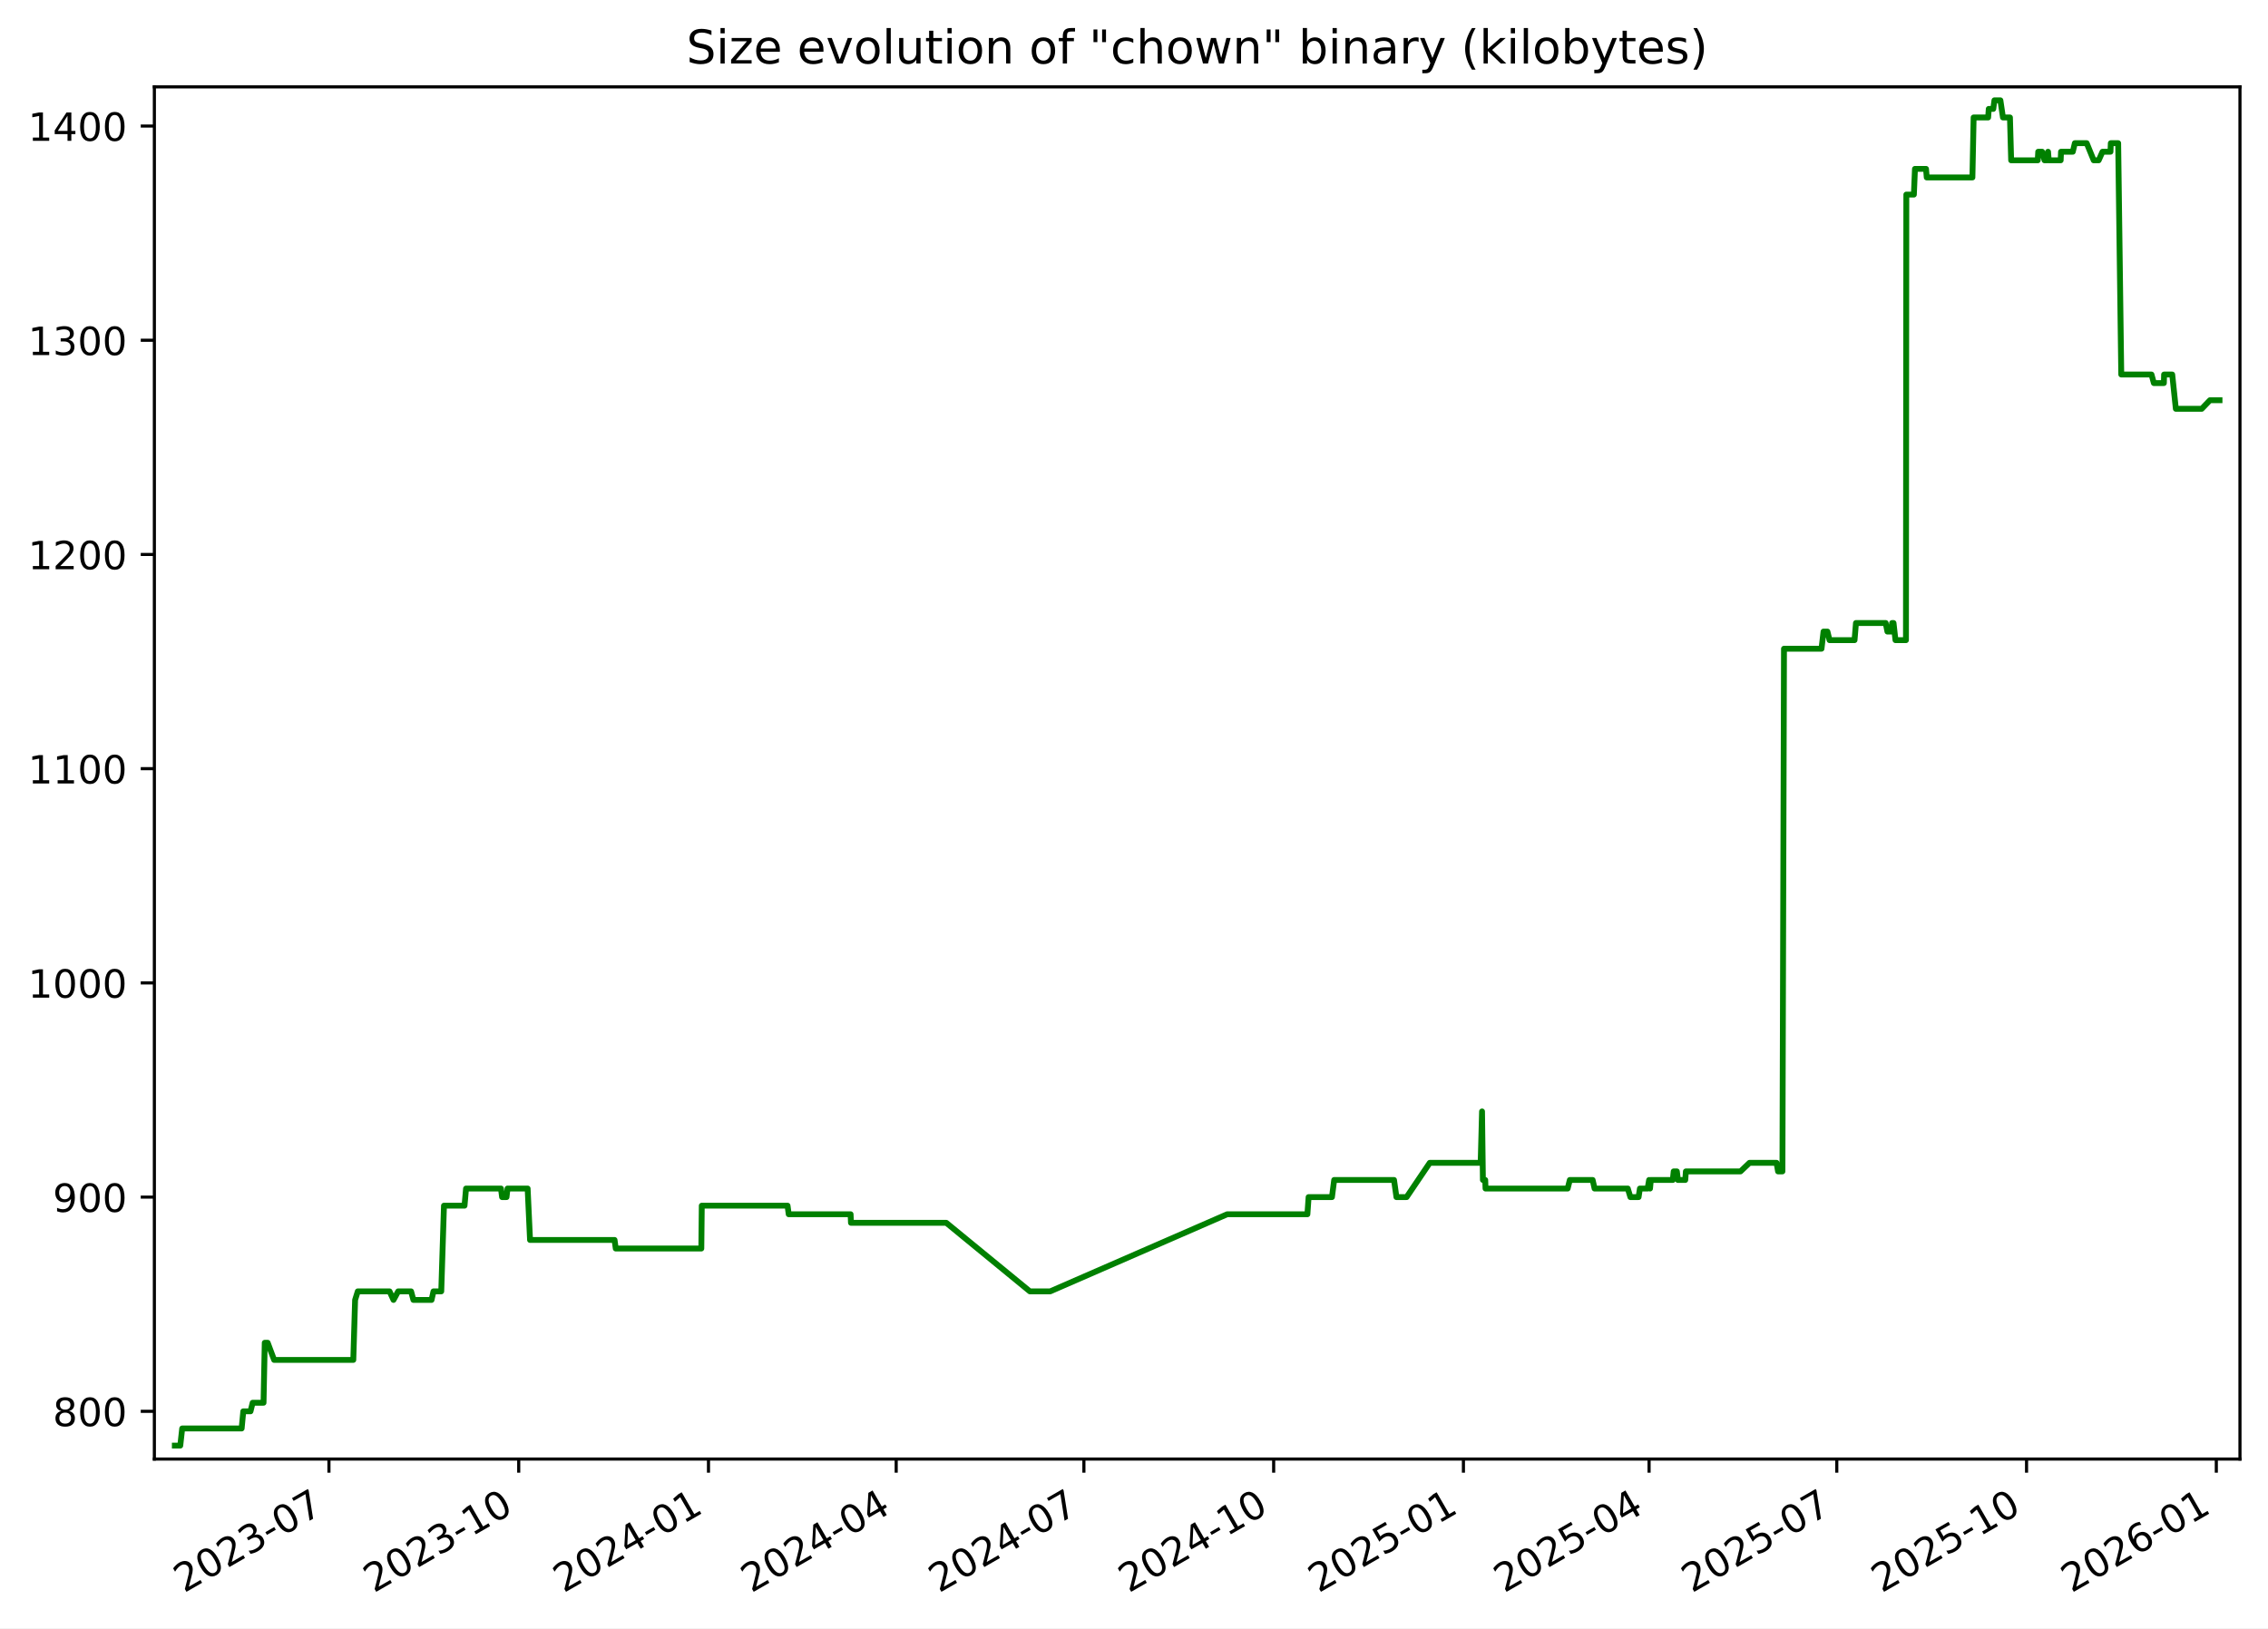
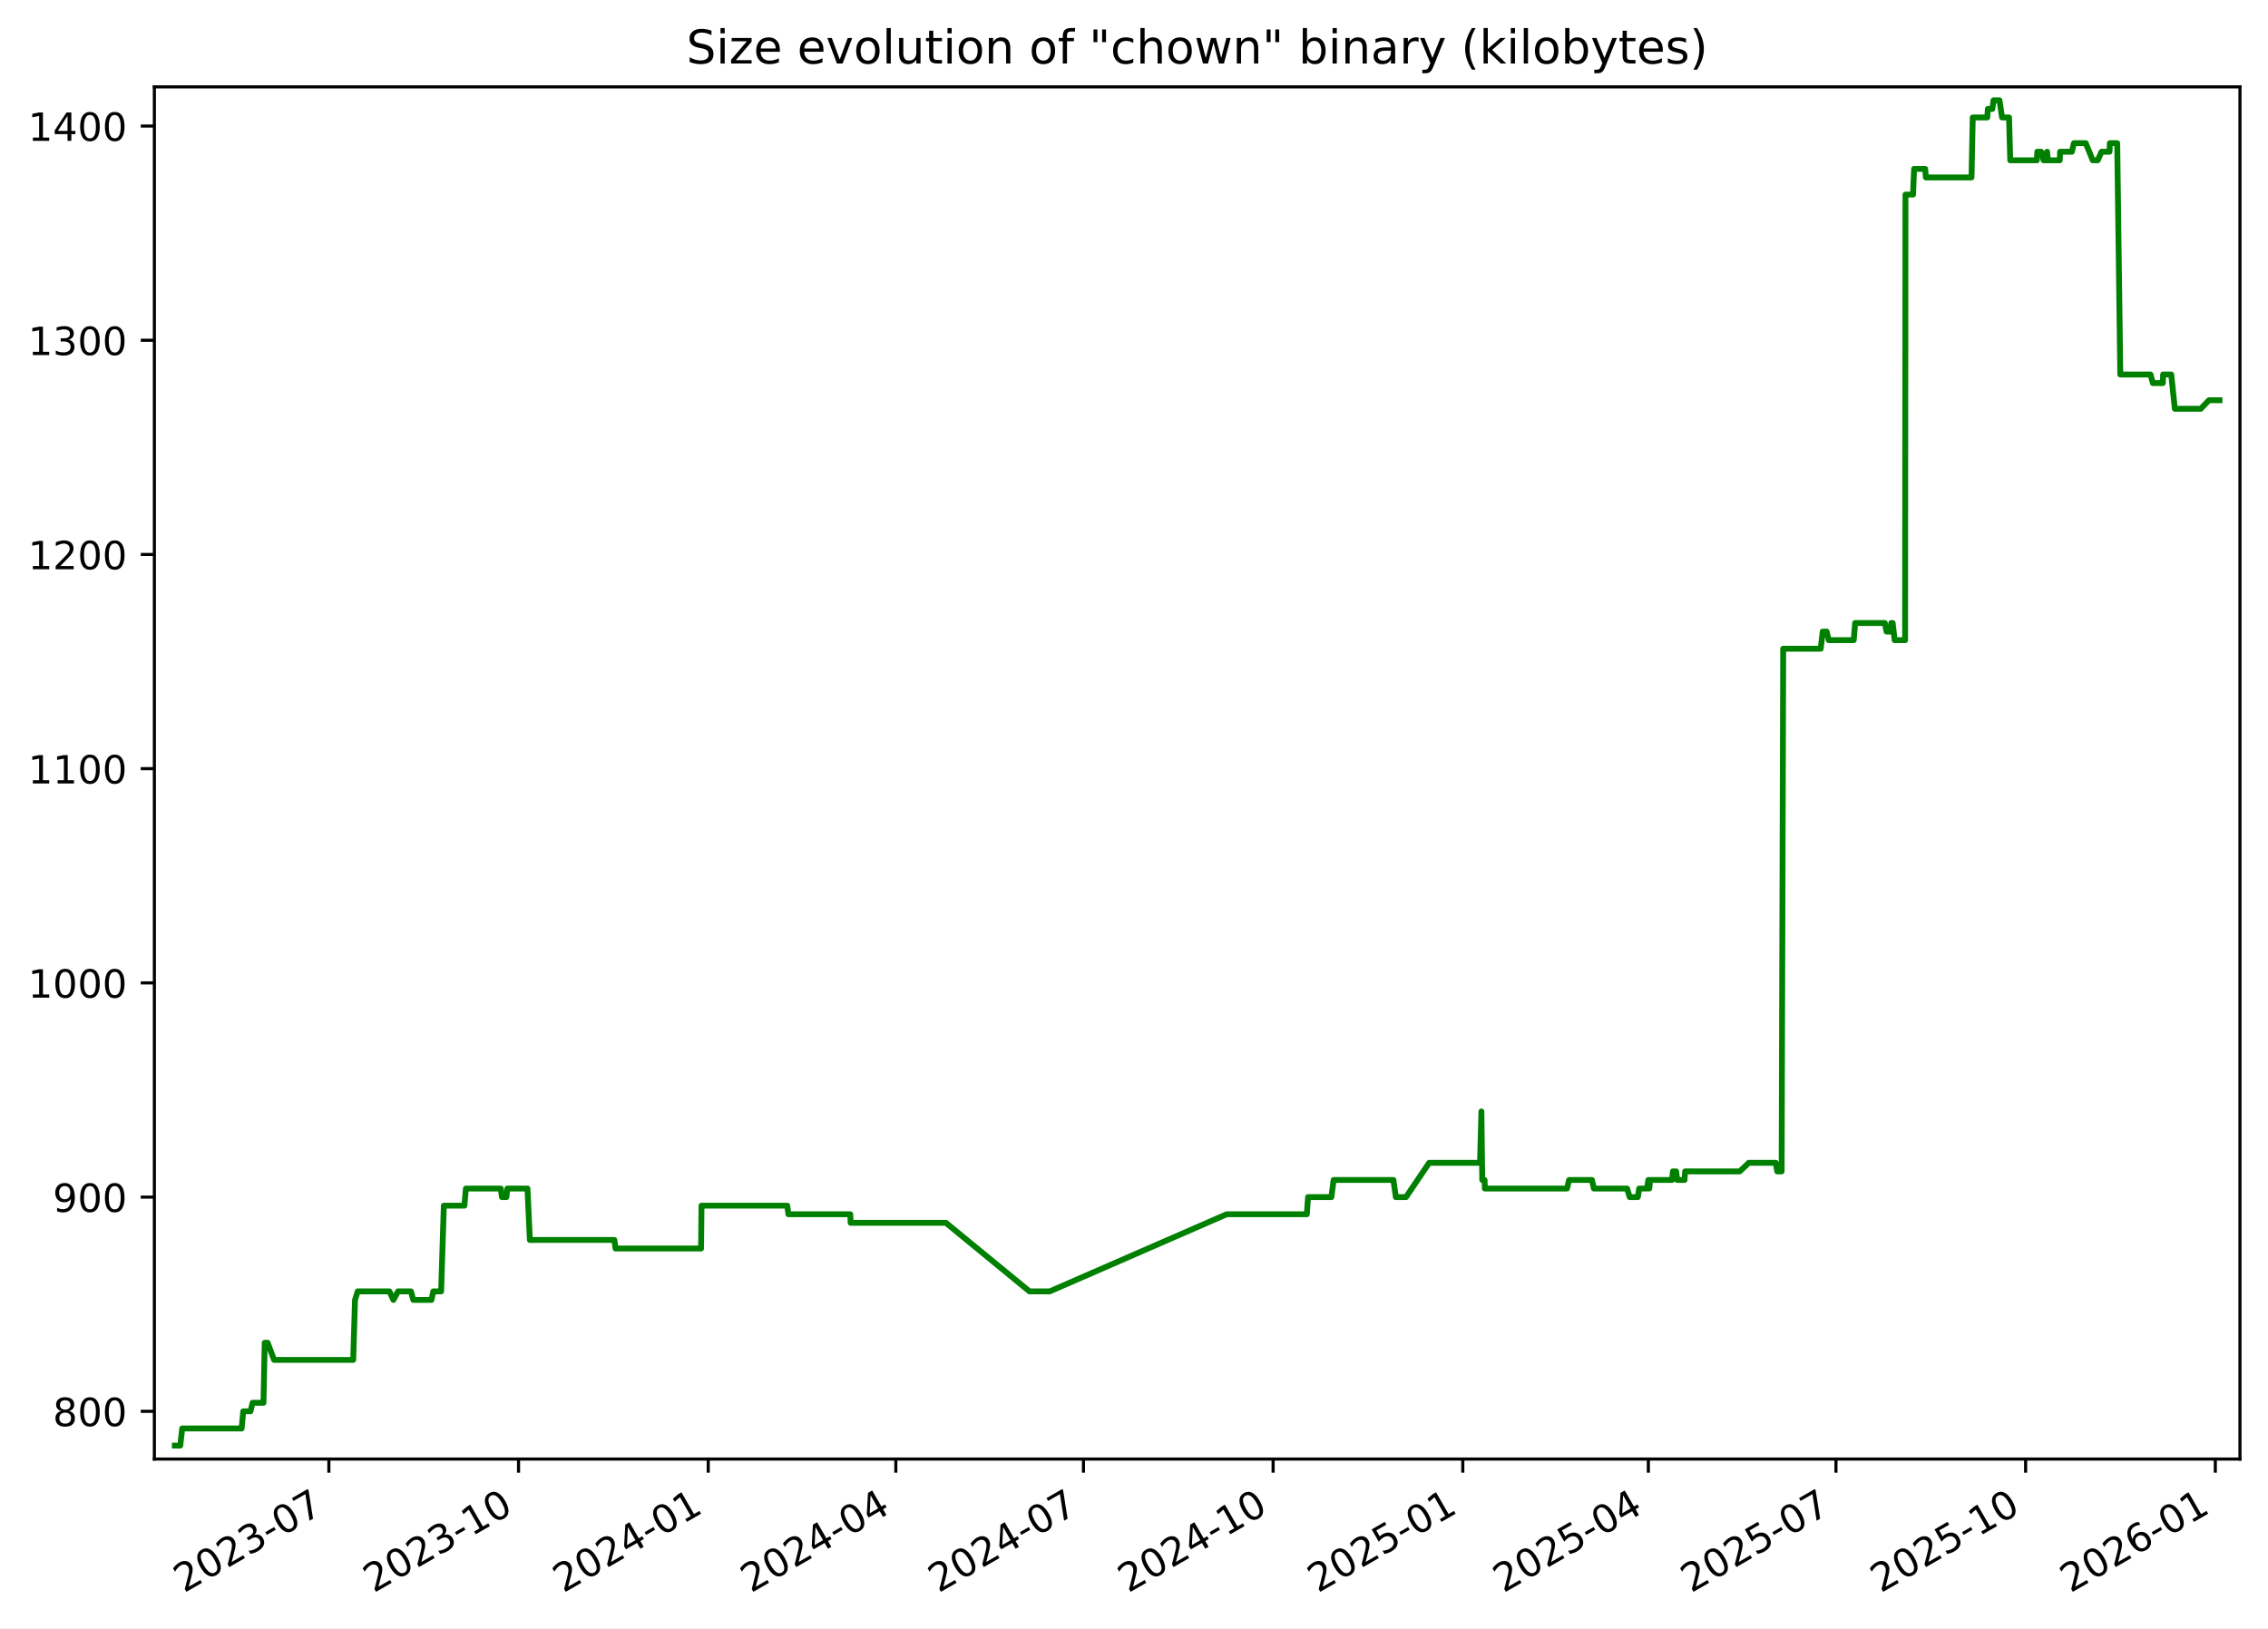
<svg xmlns="http://www.w3.org/2000/svg" xmlns:xlink="http://www.w3.org/1999/xlink" width="582.53pt" height="418.303pt" viewBox="0 0 582.53 418.303" version="1.1">
  <defs>
    <style type="text/css">*{stroke-linejoin: round; stroke-linecap: butt}</style>
  </defs>
  <g id="figure_1">
    <g id="patch_1">
      <path d="M -0 418.303  L 582.53 418.303  L 582.53 0  L -0 0  z " style="fill: #ffffff" />
    </g>
    <g id="axes_1">
      <g id="patch_2">
        <path d="M 39.65 374.83  L 575.33 374.83  L 575.33 22.318  L 39.65 22.318  z " style="fill: #ffffff" />
      </g>
      <g id="matplotlib.axis_1">
        <g id="xtick_1">
          <g id="line2d_1">
            <defs>
-               <path id="mac61c0d5a0" d="M 0 0  L 0 3.5  " style="stroke: #000000; stroke-width: 0.8" />
+               <path id="m835def8579" d="M 0 0  L 0 3.5  " style="stroke: #000000; stroke-width: 0.8" />
            </defs>
            <g>
-               <use xlink:href="#mac61c0d5a0" x="84.489" y="374.83" style="stroke: #000000; stroke-width: 0.8" />
+               <use xlink:href="#m835def8579" x="84.469" y="374.83" style="stroke: #000000; stroke-width: 0.8" />
            </g>
          </g>
          <g id="text_1">
-             <g transform="translate(47.26387 409.302) rotate(-30) scale(0.1 -0.1)">
+             <g transform="translate(47.24427 409.302) rotate(-30) scale(0.1 -0.1)">
              <defs>
                <path id="DejaVuSans-32" d="M 1228 531  L 3431 531  L 3431 0  L 469 0  L 469 531  Q 828 903 1448 1529  Q 2069 2156 2228 2338  Q 2531 2678 2651 2914  Q 2772 3150 2772 3378  Q 2772 3750 2511 3984  Q 2250 4219 1831 4219  Q 1534 4219 1204 4116  Q 875 4013 500 3803  L 500 4441  Q 881 4594 1212 4672  Q 1544 4750 1819 4750  Q 2544 4750 2975 4387  Q 3406 4025 3406 3419  Q 3406 3131 3298 2873  Q 3191 2616 2906 2266  Q 2828 2175 2409 1742  Q 1991 1309 1228 531  z " transform="scale(0.015625)" />
                <path id="DejaVuSans-30" d="M 2034 4250  Q 1547 4250 1301 3770  Q 1056 3291 1056 2328  Q 1056 1369 1301 889  Q 1547 409 2034 409  Q 2525 409 2770 889  Q 3016 1369 3016 2328  Q 3016 3291 2770 3770  Q 2525 4250 2034 4250  z M 2034 4750  Q 2819 4750 3233 4129  Q 3647 3509 3647 2328  Q 3647 1150 3233 529  Q 2819 -91 2034 -91  Q 1250 -91 836 529  Q 422 1150 422 2328  Q 422 3509 836 4129  Q 1250 4750 2034 4750  z " transform="scale(0.015625)" />
                <path id="DejaVuSans-33" d="M 2597 2516  Q 3050 2419 3304 2112  Q 3559 1806 3559 1356  Q 3559 666 3084 287  Q 2609 -91 1734 -91  Q 1441 -91 1130 -33  Q 819 25 488 141  L 488 750  Q 750 597 1062 519  Q 1375 441 1716 441  Q 2309 441 2620 675  Q 2931 909 2931 1356  Q 2931 1769 2642 2001  Q 2353 2234 1838 2234  L 1294 2234  L 1294 2753  L 1863 2753  Q 2328 2753 2575 2939  Q 2822 3125 2822 3475  Q 2822 3834 2567 4026  Q 2313 4219 1838 4219  Q 1578 4219 1281 4162  Q 984 4106 628 3988  L 628 4550  Q 988 4650 1302 4700  Q 1616 4750 1894 4750  Q 2613 4750 3031 4423  Q 3450 4097 3450 3541  Q 3450 3153 3228 2886  Q 3006 2619 2597 2516  z " transform="scale(0.015625)" />
                <path id="DejaVuSans-2d" d="M 313 2009  L 1997 2009  L 1997 1497  L 313 1497  L 313 2009  z " transform="scale(0.015625)" />
                <path id="DejaVuSans-37" d="M 525 4666  L 3525 4666  L 3525 4397  L 1831 0  L 1172 0  L 2766 4134  L 525 4134  L 525 4666  z " transform="scale(0.015625)" />
              </defs>
              <use xlink:href="#DejaVuSans-32" />
              <use xlink:href="#DejaVuSans-30" x="63.623" />
              <use xlink:href="#DejaVuSans-32" x="127.246" />
              <use xlink:href="#DejaVuSans-33" x="190.869" />
              <use xlink:href="#DejaVuSans-2d" x="254.492" />
              <use xlink:href="#DejaVuSans-30" x="290.576" />
              <use xlink:href="#DejaVuSans-37" x="354.199" />
            </g>
          </g>
        </g>
        <g id="xtick_2">
          <g id="line2d_2">
            <g>
-               <use xlink:href="#mac61c0d5a0" x="133.23" y="374.83" style="stroke: #000000; stroke-width: 0.8" />
+               <use xlink:href="#m835def8579" x="133.187" y="374.83" style="stroke: #000000; stroke-width: 0.8" />
            </g>
          </g>
          <g id="text_2">
-             <g transform="translate(96.00542 409.302) rotate(-30) scale(0.1 -0.1)">
+             <g transform="translate(95.96168 409.302) rotate(-30) scale(0.1 -0.1)">
              <defs>
                <path id="DejaVuSans-31" d="M 794 531  L 1825 531  L 1825 4091  L 703 3866  L 703 4441  L 1819 4666  L 2450 4666  L 2450 531  L 3481 531  L 3481 0  L 794 0  L 794 531  z " transform="scale(0.015625)" />
              </defs>
              <use xlink:href="#DejaVuSans-32" />
              <use xlink:href="#DejaVuSans-30" x="63.623" />
              <use xlink:href="#DejaVuSans-32" x="127.246" />
              <use xlink:href="#DejaVuSans-33" x="190.869" />
              <use xlink:href="#DejaVuSans-2d" x="254.492" />
              <use xlink:href="#DejaVuSans-31" x="290.576" />
              <use xlink:href="#DejaVuSans-30" x="354.199" />
            </g>
          </g>
        </g>
        <g id="xtick_3">
          <g id="line2d_3">
            <g>
-               <use xlink:href="#mac61c0d5a0" x="181.972" y="374.83" style="stroke: #000000; stroke-width: 0.8" />
+               <use xlink:href="#m835def8579" x="181.904" y="374.83" style="stroke: #000000; stroke-width: 0.8" />
            </g>
          </g>
          <g id="text_3">
-             <g transform="translate(144.747 409.302) rotate(-30) scale(0.1 -0.1)">
+             <g transform="translate(144.6791 409.302) rotate(-30) scale(0.1 -0.1)">
              <defs>
                <path id="DejaVuSans-34" d="M 2419 4116  L 825 1625  L 2419 1625  L 2419 4116  z M 2253 4666  L 3047 4666  L 3047 1625  L 3713 1625  L 3713 1100  L 3047 1100  L 3047 0  L 2419 0  L 2419 1100  L 313 1100  L 313 1709  L 2253 4666  z " transform="scale(0.015625)" />
              </defs>
              <use xlink:href="#DejaVuSans-32" />
              <use xlink:href="#DejaVuSans-30" x="63.623" />
              <use xlink:href="#DejaVuSans-32" x="127.246" />
              <use xlink:href="#DejaVuSans-34" x="190.869" />
              <use xlink:href="#DejaVuSans-2d" x="254.492" />
              <use xlink:href="#DejaVuSans-30" x="290.576" />
              <use xlink:href="#DejaVuSans-31" x="354.199" />
            </g>
          </g>
        </g>
        <g id="xtick_4">
          <g id="line2d_4">
            <g>
-               <use xlink:href="#mac61c0d5a0" x="230.184" y="374.83" style="stroke: #000000; stroke-width: 0.8" />
+               <use xlink:href="#m835def8579" x="230.092" y="374.83" style="stroke: #000000; stroke-width: 0.8" />
            </g>
          </g>
          <g id="text_4">
-             <g transform="translate(192.9587 409.302) rotate(-30) scale(0.1 -0.1)">
+             <g transform="translate(192.867 409.302) rotate(-30) scale(0.1 -0.1)">
              <use xlink:href="#DejaVuSans-32" />
              <use xlink:href="#DejaVuSans-30" x="63.623" />
              <use xlink:href="#DejaVuSans-32" x="127.246" />
              <use xlink:href="#DejaVuSans-34" x="190.869" />
              <use xlink:href="#DejaVuSans-2d" x="254.492" />
              <use xlink:href="#DejaVuSans-30" x="290.576" />
              <use xlink:href="#DejaVuSans-34" x="354.199" />
            </g>
          </g>
        </g>
        <g id="xtick_5">
          <g id="line2d_5">
            <g>
-               <use xlink:href="#mac61c0d5a0" x="278.395" y="374.83" style="stroke: #000000; stroke-width: 0.8" />
+               <use xlink:href="#m835def8579" x="278.28" y="374.83" style="stroke: #000000; stroke-width: 0.8" />
            </g>
          </g>
          <g id="text_5">
-             <g transform="translate(241.1705 409.302) rotate(-30) scale(0.1 -0.1)">
+             <g transform="translate(241.0549 409.302) rotate(-30) scale(0.1 -0.1)">
              <use xlink:href="#DejaVuSans-32" />
              <use xlink:href="#DejaVuSans-30" x="63.623" />
              <use xlink:href="#DejaVuSans-32" x="127.246" />
              <use xlink:href="#DejaVuSans-34" x="190.869" />
              <use xlink:href="#DejaVuSans-2d" x="254.492" />
              <use xlink:href="#DejaVuSans-30" x="290.576" />
              <use xlink:href="#DejaVuSans-37" x="354.199" />
            </g>
          </g>
        </g>
        <g id="xtick_6">
          <g id="line2d_6">
            <g>
-               <use xlink:href="#mac61c0d5a0" x="327.137" y="374.83" style="stroke: #000000; stroke-width: 0.8" />
+               <use xlink:href="#m835def8579" x="326.997" y="374.83" style="stroke: #000000; stroke-width: 0.8" />
            </g>
          </g>
          <g id="text_6">
-             <g transform="translate(289.912 409.302) rotate(-30) scale(0.1 -0.1)">
+             <g transform="translate(289.7723 409.302) rotate(-30) scale(0.1 -0.1)">
              <use xlink:href="#DejaVuSans-32" />
              <use xlink:href="#DejaVuSans-30" x="63.623" />
              <use xlink:href="#DejaVuSans-32" x="127.246" />
              <use xlink:href="#DejaVuSans-34" x="190.869" />
              <use xlink:href="#DejaVuSans-2d" x="254.492" />
              <use xlink:href="#DejaVuSans-31" x="290.576" />
              <use xlink:href="#DejaVuSans-30" x="354.199" />
            </g>
          </g>
        </g>
        <g id="xtick_7">
          <g id="line2d_7">
            <g>
-               <use xlink:href="#mac61c0d5a0" x="375.878" y="374.83" style="stroke: #000000; stroke-width: 0.8" />
+               <use xlink:href="#m835def8579" x="375.715" y="374.83" style="stroke: #000000; stroke-width: 0.8" />
            </g>
          </g>
          <g id="text_7">
-             <g transform="translate(338.6536 409.302) rotate(-30) scale(0.1 -0.1)">
+             <g transform="translate(338.4897 409.302) rotate(-30) scale(0.1 -0.1)">
              <defs>
                <path id="DejaVuSans-35" d="M 691 4666  L 3169 4666  L 3169 4134  L 1269 4134  L 1269 2991  Q 1406 3038 1543 3061  Q 1681 3084 1819 3084  Q 2600 3084 3056 2656  Q 3513 2228 3513 1497  Q 3513 744 3044 326  Q 2575 -91 1722 -91  Q 1428 -91 1123 -41  Q 819 9 494 109  L 494 744  Q 775 591 1075 516  Q 1375 441 1709 441  Q 2250 441 2565 725  Q 2881 1009 2881 1497  Q 2881 1984 2565 2268  Q 2250 2553 1709 2553  Q 1456 2553 1204 2497  Q 953 2441 691 2322  L 691 4666  z " transform="scale(0.015625)" />
              </defs>
              <use xlink:href="#DejaVuSans-32" />
              <use xlink:href="#DejaVuSans-30" x="63.623" />
              <use xlink:href="#DejaVuSans-32" x="127.246" />
              <use xlink:href="#DejaVuSans-35" x="190.869" />
              <use xlink:href="#DejaVuSans-2d" x="254.492" />
              <use xlink:href="#DejaVuSans-30" x="290.576" />
              <use xlink:href="#DejaVuSans-31" x="354.199" />
            </g>
          </g>
        </g>
        <g id="xtick_8">
          <g id="line2d_8">
            <g>
-               <use xlink:href="#mac61c0d5a0" x="423.56" y="374.83" style="stroke: #000000; stroke-width: 0.8" />
+               <use xlink:href="#m835def8579" x="423.373" y="374.83" style="stroke: #000000; stroke-width: 0.8" />
            </g>
          </g>
          <g id="text_8">
-             <g transform="translate(386.3355 409.302) rotate(-30) scale(0.1 -0.1)">
+             <g transform="translate(386.148 409.302) rotate(-30) scale(0.1 -0.1)">
              <use xlink:href="#DejaVuSans-32" />
              <use xlink:href="#DejaVuSans-30" x="63.623" />
              <use xlink:href="#DejaVuSans-32" x="127.246" />
              <use xlink:href="#DejaVuSans-35" x="190.869" />
              <use xlink:href="#DejaVuSans-2d" x="254.492" />
              <use xlink:href="#DejaVuSans-30" x="290.576" />
              <use xlink:href="#DejaVuSans-34" x="354.199" />
            </g>
          </g>
        </g>
        <g id="xtick_9">
          <g id="line2d_9">
            <g>
-               <use xlink:href="#mac61c0d5a0" x="471.772" y="374.83" style="stroke: #000000; stroke-width: 0.8" />
+               <use xlink:href="#m835def8579" x="471.561" y="374.83" style="stroke: #000000; stroke-width: 0.8" />
            </g>
          </g>
          <g id="text_9">
-             <g transform="translate(434.5473 409.302) rotate(-30) scale(0.1 -0.1)">
+             <g transform="translate(434.3359 409.302) rotate(-30) scale(0.1 -0.1)">
              <use xlink:href="#DejaVuSans-32" />
              <use xlink:href="#DejaVuSans-30" x="63.623" />
              <use xlink:href="#DejaVuSans-32" x="127.246" />
              <use xlink:href="#DejaVuSans-35" x="190.869" />
              <use xlink:href="#DejaVuSans-2d" x="254.492" />
              <use xlink:href="#DejaVuSans-30" x="290.576" />
              <use xlink:href="#DejaVuSans-37" x="354.199" />
            </g>
          </g>
        </g>
        <g id="xtick_10">
          <g id="line2d_10">
            <g>
-               <use xlink:href="#mac61c0d5a0" x="520.514" y="374.83" style="stroke: #000000; stroke-width: 0.8" />
+               <use xlink:href="#m835def8579" x="520.278" y="374.83" style="stroke: #000000; stroke-width: 0.8" />
            </g>
          </g>
          <g id="text_10">
-             <g transform="translate(483.2888 409.302) rotate(-30) scale(0.1 -0.1)">
+             <g transform="translate(483.0533 409.302) rotate(-30) scale(0.1 -0.1)">
              <use xlink:href="#DejaVuSans-32" />
              <use xlink:href="#DejaVuSans-30" x="63.623" />
              <use xlink:href="#DejaVuSans-32" x="127.246" />
              <use xlink:href="#DejaVuSans-35" x="190.869" />
              <use xlink:href="#DejaVuSans-2d" x="254.492" />
              <use xlink:href="#DejaVuSans-31" x="290.576" />
              <use xlink:href="#DejaVuSans-30" x="354.199" />
            </g>
          </g>
        </g>
        <g id="xtick_11">
          <g id="line2d_11">
            <g>
-               <use xlink:href="#mac61c0d5a0" x="569.255" y="374.83" style="stroke: #000000; stroke-width: 0.8" />
+               <use xlink:href="#m835def8579" x="568.996" y="374.83" style="stroke: #000000; stroke-width: 0.8" />
            </g>
          </g>
          <g id="text_11">
-             <g transform="translate(532.0304 409.302) rotate(-30) scale(0.1 -0.1)">
+             <g transform="translate(531.7708 409.302) rotate(-30) scale(0.1 -0.1)">
              <defs>
                <path id="DejaVuSans-36" d="M 2113 2584  Q 1688 2584 1439 2293  Q 1191 2003 1191 1497  Q 1191 994 1439 701  Q 1688 409 2113 409  Q 2538 409 2786 701  Q 3034 994 3034 1497  Q 3034 2003 2786 2293  Q 2538 2584 2113 2584  z M 3366 4563  L 3366 3988  Q 3128 4100 2886 4159  Q 2644 4219 2406 4219  Q 1781 4219 1451 3797  Q 1122 3375 1075 2522  Q 1259 2794 1537 2939  Q 1816 3084 2150 3084  Q 2853 3084 3261 2657  Q 3669 2231 3669 1497  Q 3669 778 3244 343  Q 2819 -91 2113 -91  Q 1303 -91 875 529  Q 447 1150 447 2328  Q 447 3434 972 4092  Q 1497 4750 2381 4750  Q 2619 4750 2861 4703  Q 3103 4656 3366 4563  z " transform="scale(0.015625)" />
              </defs>
              <use xlink:href="#DejaVuSans-32" />
              <use xlink:href="#DejaVuSans-30" x="63.623" />
              <use xlink:href="#DejaVuSans-32" x="127.246" />
              <use xlink:href="#DejaVuSans-36" x="190.869" />
              <use xlink:href="#DejaVuSans-2d" x="254.492" />
              <use xlink:href="#DejaVuSans-30" x="290.576" />
              <use xlink:href="#DejaVuSans-31" x="354.199" />
            </g>
          </g>
        </g>
      </g>
      <g id="matplotlib.axis_2">
        <g id="ytick_1">
          <g id="line2d_12">
            <defs>
-               <path id="m2b4a88d8cf" d="M 0 0  L -3.5 0  " style="stroke: #000000; stroke-width: 0.8" />
+               <path id="mce69fec4a8" d="M 0 0  L -3.5 0  " style="stroke: #000000; stroke-width: 0.8" />
            </defs>
            <g>
-               <use xlink:href="#m2b4a88d8cf" x="39.65" y="362.569" style="stroke: #000000; stroke-width: 0.8" />
+               <use xlink:href="#mce69fec4a8" x="39.65" y="362.569" style="stroke: #000000; stroke-width: 0.8" />
            </g>
          </g>
          <g id="text_12">
            <g transform="translate(13.5625 366.3682) scale(0.1 -0.1)">
              <defs>
                <path id="DejaVuSans-38" d="M 2034 2216  Q 1584 2216 1326 1975  Q 1069 1734 1069 1313  Q 1069 891 1326 650  Q 1584 409 2034 409  Q 2484 409 2743 651  Q 3003 894 3003 1313  Q 3003 1734 2745 1975  Q 2488 2216 2034 2216  z M 1403 2484  Q 997 2584 770 2862  Q 544 3141 544 3541  Q 544 4100 942 4425  Q 1341 4750 2034 4750  Q 2731 4750 3128 4425  Q 3525 4100 3525 3541  Q 3525 3141 3298 2862  Q 3072 2584 2669 2484  Q 3125 2378 3379 2068  Q 3634 1759 3634 1313  Q 3634 634 3220 271  Q 2806 -91 2034 -91  Q 1263 -91 848 271  Q 434 634 434 1313  Q 434 1759 690 2068  Q 947 2378 1403 2484  z M 1172 3481  Q 1172 3119 1398 2916  Q 1625 2713 2034 2713  Q 2441 2713 2670 2916  Q 2900 3119 2900 3481  Q 2900 3844 2670 4047  Q 2441 4250 2034 4250  Q 1625 4250 1398 4047  Q 1172 3844 1172 3481  z " transform="scale(0.015625)" />
              </defs>
              <use xlink:href="#DejaVuSans-38" />
              <use xlink:href="#DejaVuSans-30" x="63.623" />
              <use xlink:href="#DejaVuSans-30" x="127.246" />
            </g>
          </g>
        </g>
        <g id="ytick_2">
          <g id="line2d_13">
            <g>
-               <use xlink:href="#m2b4a88d8cf" x="39.65" y="307.537" style="stroke: #000000; stroke-width: 0.8" />
+               <use xlink:href="#mce69fec4a8" x="39.65" y="307.537" style="stroke: #000000; stroke-width: 0.8" />
            </g>
          </g>
          <g id="text_13">
            <g transform="translate(13.5625 311.3364) scale(0.1 -0.1)">
              <defs>
                <path id="DejaVuSans-39" d="M 703 97  L 703 672  Q 941 559 1184 500  Q 1428 441 1663 441  Q 2288 441 2617 861  Q 2947 1281 2994 2138  Q 2813 1869 2534 1725  Q 2256 1581 1919 1581  Q 1219 1581 811 2004  Q 403 2428 403 3163  Q 403 3881 828 4315  Q 1253 4750 1959 4750  Q 2769 4750 3195 4129  Q 3622 3509 3622 2328  Q 3622 1225 3098 567  Q 2575 -91 1691 -91  Q 1453 -91 1209 -44  Q 966 3 703 97  z M 1959 2075  Q 2384 2075 2632 2365  Q 2881 2656 2881 3163  Q 2881 3666 2632 3958  Q 2384 4250 1959 4250  Q 1534 4250 1286 3958  Q 1038 3666 1038 3163  Q 1038 2656 1286 2365  Q 1534 2075 1959 2075  z " transform="scale(0.015625)" />
              </defs>
              <use xlink:href="#DejaVuSans-39" />
              <use xlink:href="#DejaVuSans-30" x="63.623" />
              <use xlink:href="#DejaVuSans-30" x="127.246" />
            </g>
          </g>
        </g>
        <g id="ytick_3">
          <g id="line2d_14">
            <g>
-               <use xlink:href="#m2b4a88d8cf" x="39.65" y="252.505" style="stroke: #000000; stroke-width: 0.8" />
+               <use xlink:href="#mce69fec4a8" x="39.65" y="252.505" style="stroke: #000000; stroke-width: 0.8" />
            </g>
          </g>
          <g id="text_14">
            <g transform="translate(7.2 256.3046) scale(0.1 -0.1)">
              <use xlink:href="#DejaVuSans-31" />
              <use xlink:href="#DejaVuSans-30" x="63.623" />
              <use xlink:href="#DejaVuSans-30" x="127.246" />
              <use xlink:href="#DejaVuSans-30" x="190.869" />
            </g>
          </g>
        </g>
        <g id="ytick_4">
          <g id="line2d_15">
            <g>
-               <use xlink:href="#m2b4a88d8cf" x="39.65" y="197.473" style="stroke: #000000; stroke-width: 0.8" />
+               <use xlink:href="#mce69fec4a8" x="39.65" y="197.473" style="stroke: #000000; stroke-width: 0.8" />
            </g>
          </g>
          <g id="text_15">
            <g transform="translate(7.2 201.2727) scale(0.1 -0.1)">
              <use xlink:href="#DejaVuSans-31" />
              <use xlink:href="#DejaVuSans-31" x="63.623" />
              <use xlink:href="#DejaVuSans-30" x="127.246" />
              <use xlink:href="#DejaVuSans-30" x="190.869" />
            </g>
          </g>
        </g>
        <g id="ytick_5">
          <g id="line2d_16">
            <g>
-               <use xlink:href="#m2b4a88d8cf" x="39.65" y="142.442" style="stroke: #000000; stroke-width: 0.8" />
+               <use xlink:href="#mce69fec4a8" x="39.65" y="142.442" style="stroke: #000000; stroke-width: 0.8" />
            </g>
          </g>
          <g id="text_16">
            <g transform="translate(7.2 146.2409) scale(0.1 -0.1)">
              <use xlink:href="#DejaVuSans-31" />
              <use xlink:href="#DejaVuSans-32" x="63.623" />
              <use xlink:href="#DejaVuSans-30" x="127.246" />
              <use xlink:href="#DejaVuSans-30" x="190.869" />
            </g>
          </g>
        </g>
        <g id="ytick_6">
          <g id="line2d_17">
            <g>
-               <use xlink:href="#m2b4a88d8cf" x="39.65" y="87.41" style="stroke: #000000; stroke-width: 0.8" />
+               <use xlink:href="#mce69fec4a8" x="39.65" y="87.41" style="stroke: #000000; stroke-width: 0.8" />
            </g>
          </g>
          <g id="text_17">
            <g transform="translate(7.2 91.20901) scale(0.1 -0.1)">
              <use xlink:href="#DejaVuSans-31" />
              <use xlink:href="#DejaVuSans-33" x="63.623" />
              <use xlink:href="#DejaVuSans-30" x="127.246" />
              <use xlink:href="#DejaVuSans-30" x="190.869" />
            </g>
          </g>
        </g>
        <g id="ytick_7">
          <g id="line2d_18">
            <g>
-               <use xlink:href="#m2b4a88d8cf" x="39.65" y="32.378" style="stroke: #000000; stroke-width: 0.8" />
+               <use xlink:href="#mce69fec4a8" x="39.65" y="32.378" style="stroke: #000000; stroke-width: 0.8" />
            </g>
          </g>
          <g id="text_18">
            <g transform="translate(7.2 36.17717) scale(0.1 -0.1)">
              <use xlink:href="#DejaVuSans-31" />
              <use xlink:href="#DejaVuSans-34" x="63.623" />
              <use xlink:href="#DejaVuSans-30" x="127.246" />
              <use xlink:href="#DejaVuSans-30" x="190.869" />
            </g>
          </g>
        </g>
      </g>
      <g id="line2d_19">
-         <path d="M 44.902 371.374  L 46.304 371.374  L 46.795 366.972  L 62.069 366.972  L 62.485 362.569  L 64.341 362.569  L 64.892 360.368  L 67.69 360.368  L 68 344.959  L 68.757 344.959  L 70.409 349.361  L 90.745 349.361  L 91.207 333.952  L 91.896 331.751  L 100.054 331.751  L 101.069 333.952  L 102.271 331.751  L 105.585 331.751  L 106.183 333.952  L 110.841 333.952  L 111.337 331.751  L 113.335 331.751  L 114.033 309.738  L 119.313 309.738  L 119.702 305.336  L 128.671 305.336  L 128.959 307.537  L 130.099 307.537  L 130.36 305.336  L 135.524 305.336  L 136.139 318.544  L 157.849 318.544  L 158.152 320.745  L 180.133 320.745  L 180.248 309.738  L 202.282 309.738  L 202.579 311.94  L 218.476 311.94  L 218.57 314.141  L 243.048 314.141  L 264.521 331.751  L 269.745 331.751  L 315.208 311.94  L 335.802 311.94  L 336.111 307.537  L 342.108 307.537  L 342.681 303.135  L 358.052 303.135  L 358.674 307.537  L 361.282 307.537  L 367.233 298.732  L 380.305 298.732  L 380.658 285.524  L 380.881 303.135  L 381.478 303.135  L 381.553 305.336  L 402.648 305.336  L 403.205 303.135  L 409.064 303.135  L 409.562 305.336  L 418.094 305.336  L 418.764 307.537  L 420.866 307.537  L 421.205 305.336  L 423.187 305.336  L 423.569 303.135  L 423.805 305.336  L 424.009 303.135  L 429.652 303.135  L 429.881 300.933  L 430.7 300.933  L 430.97 303.135  L 432.854 303.135  L 433.015 300.933  L 447.043 300.933  L 449.358 298.732  L 456.304 298.732  L 456.688 300.933  L 457.812 300.933  L 458.214 166.656  L 467.85 166.656  L 468.366 162.253  L 469.373 162.253  L 469.914 164.454  L 476.335 164.454  L 476.699 160.052  L 484.333 160.052  L 484.777 162.253  L 485.784 162.253  L 485.975 160.052  L 486.349 160.052  L 486.849 164.454  L 489.54 164.454  L 489.635 49.988  L 491.575 49.988  L 491.854 43.384  L 494.696 43.384  L 494.878 45.586  L 506.608 45.586  L 506.923 30.177  L 510.65 30.177  L 510.81 27.975  L 511.967 27.975  L 512.261 25.774  L 513.798 25.774  L 514.455 30.177  L 516.252 30.177  L 516.56 41.183  L 523.389 41.183  L 523.513 38.982  L 524.514 38.982  L 525.136 41.183  L 525.835 41.183  L 526.035 38.982  L 526.21 41.183  L 529.281 41.183  L 529.37 38.982  L 532.394 38.982  L 532.92 36.78  L 535.962 36.78  L 537.762 41.183  L 539.038 41.183  L 540.022 38.982  L 542.073 38.982  L 542.154 36.78  L 544.049 36.78  L 544.842 96.215  L 552.606 96.215  L 553.213 98.416  L 555.786 98.416  L 555.841 96.215  L 557.931 96.215  L 558.858 105.02  L 565.508 105.02  L 567.621 102.819  L 570.078 102.819  L 570.078 102.819  " clip-path="url(#pec5e1f020f)" style="fill: none; stroke: #008000; stroke-width: 1.5; stroke-linecap: square" />
+         <path d="M 44.902 371.374  L 46.304 371.374  L 46.794 366.972  L 62.061 366.972  L 62.476 362.569  L 64.331 362.569  L 64.882 360.368  L 67.679 360.368  L 67.989 344.959  L 68.746 344.959  L 70.396 349.361  L 90.723 349.361  L 91.184 333.952  L 91.873 331.751  L 100.027 331.751  L 101.042 333.952  L 102.242 331.751  L 105.555 331.751  L 106.153 333.952  L 110.808 333.952  L 111.304 331.751  L 113.301 331.751  L 113.999 309.738  L 119.276 309.738  L 119.665 305.336  L 128.629 305.336  L 128.918 307.537  L 130.056 307.537  L 130.318 305.336  L 135.48 305.336  L 136.094 318.544  L 157.793 318.544  L 158.096 320.745  L 180.066 320.745  L 180.181 309.738  L 202.204 309.738  L 202.501 311.94  L 218.39 311.94  L 218.484 314.141  L 242.95 314.141  L 264.412 331.751  L 269.634 331.751  L 315.075 311.94  L 335.658 311.94  L 335.967 307.537  L 341.961 307.537  L 342.534 303.135  L 357.897 303.135  L 358.518 307.537  L 361.125 307.537  L 367.073 298.732  L 380.139 298.732  L 380.492 285.524  L 380.714 303.135  L 381.311 303.135  L 381.386 305.336  L 402.471 305.336  L 403.027 303.135  L 408.883 303.135  L 409.382 305.336  L 417.91 305.336  L 418.579 307.537  L 420.679 307.537  L 421.019 305.336  L 423 305.336  L 423.382 303.135  L 423.617 305.336  L 423.821 303.135  L 429.462 303.135  L 429.69 300.933  L 430.509 300.933  L 430.778 303.135  L 432.662 303.135  L 432.823 300.933  L 446.843 300.933  L 449.157 298.732  L 456.101 298.732  L 456.484 300.933  L 457.608 300.933  L 458.01 166.656  L 467.641 166.656  L 468.157 162.253  L 469.163 162.253  L 469.704 164.454  L 476.121 164.454  L 476.485 160.052  L 484.115 160.052  L 484.559 162.253  L 485.565 162.253  L 485.756 160.052  L 486.13 160.052  L 486.631 164.454  L 489.32 164.454  L 489.415 49.988  L 491.354 49.988  L 491.633 43.384  L 494.474 43.384  L 494.655 45.586  L 506.379 45.586  L 506.694 30.177  L 510.419 30.177  L 510.579 27.975  L 511.736 27.975  L 512.03 25.774  L 513.566 25.774  L 514.223 30.177  L 516.019 30.177  L 516.326 41.183  L 523.152 41.183  L 523.276 38.982  L 524.277 38.982  L 524.898 41.183  L 525.597 41.183  L 525.797 38.982  L 525.972 41.183  L 529.042 41.183  L 529.13 38.982  L 532.153 38.982  L 532.678 36.78  L 535.719 36.78  L 537.517 41.183  L 538.793 41.183  L 539.777 38.982  L 541.827 38.982  L 541.908 36.78  L 543.802 36.78  L 544.594 96.215  L 552.355 96.215  L 552.962 98.416  L 555.533 98.416  L 555.588 96.215  L 557.677 96.215  L 558.604 105.02  L 565.25 105.02  L 567.362 102.819  L 570.078 102.819  L 570.078 102.819  " clip-path="url(#pb978a55ef6)" style="fill: none; stroke: #008000; stroke-width: 1.5; stroke-linecap: square" />
      </g>
      <g id="patch_3">
        <path d="M 39.65 374.83  L 39.65 22.318  " style="fill: none; stroke: #000000; stroke-width: 0.8; stroke-linejoin: miter; stroke-linecap: square" />
      </g>
      <g id="patch_4">
        <path d="M 575.33 374.83  L 575.33 22.318  " style="fill: none; stroke: #000000; stroke-width: 0.8; stroke-linejoin: miter; stroke-linecap: square" />
      </g>
      <g id="patch_5">
        <path d="M 39.65 374.83  L 575.33 374.83  " style="fill: none; stroke: #000000; stroke-width: 0.8; stroke-linejoin: miter; stroke-linecap: square" />
      </g>
      <g id="patch_6">
        <path d="M 39.65 22.318  L 575.33 22.318  " style="fill: none; stroke: #000000; stroke-width: 0.8; stroke-linejoin: miter; stroke-linecap: square" />
      </g>
      <g id="text_19">
        <g transform="translate(176.3122 16.31812) scale(0.12 -0.12)">
          <defs>
            <path id="DejaVuSans-53" d="M 3425 4513  L 3425 3897  Q 3066 4069 2747 4153  Q 2428 4238 2131 4238  Q 1616 4238 1336 4038  Q 1056 3838 1056 3469  Q 1056 3159 1242 3001  Q 1428 2844 1947 2747  L 2328 2669  Q 3034 2534 3370 2195  Q 3706 1856 3706 1288  Q 3706 609 3251 259  Q 2797 -91 1919 -91  Q 1588 -91 1214 -16  Q 841 59 441 206  L 441 856  Q 825 641 1194 531  Q 1563 422 1919 422  Q 2459 422 2753 634  Q 3047 847 3047 1241  Q 3047 1584 2836 1778  Q 2625 1972 2144 2069  L 1759 2144  Q 1053 2284 737 2584  Q 422 2884 422 3419  Q 422 4038 858 4394  Q 1294 4750 2059 4750  Q 2388 4750 2728 4690  Q 3069 4631 3425 4513  z " transform="scale(0.015625)" />
            <path id="DejaVuSans-69" d="M 603 3500  L 1178 3500  L 1178 0  L 603 0  L 603 3500  z M 603 4863  L 1178 4863  L 1178 4134  L 603 4134  L 603 4863  z " transform="scale(0.015625)" />
            <path id="DejaVuSans-7a" d="M 353 3500  L 3084 3500  L 3084 2975  L 922 459  L 3084 459  L 3084 0  L 275 0  L 275 525  L 2438 3041  L 353 3041  L 353 3500  z " transform="scale(0.015625)" />
            <path id="DejaVuSans-65" d="M 3597 1894  L 3597 1613  L 953 1613  Q 991 1019 1311 708  Q 1631 397 2203 397  Q 2534 397 2845 478  Q 3156 559 3463 722  L 3463 178  Q 3153 47 2828 -22  Q 2503 -91 2169 -91  Q 1331 -91 842 396  Q 353 884 353 1716  Q 353 2575 817 3079  Q 1281 3584 2069 3584  Q 2775 3584 3186 3129  Q 3597 2675 3597 1894  z M 3022 2063  Q 3016 2534 2758 2815  Q 2500 3097 2075 3097  Q 1594 3097 1305 2825  Q 1016 2553 972 2059  L 3022 2063  z " transform="scale(0.015625)" />
            <path id="DejaVuSans-20" transform="scale(0.015625)" />
            <path id="DejaVuSans-76" d="M 191 3500  L 800 3500  L 1894 563  L 2988 3500  L 3597 3500  L 2284 0  L 1503 0  L 191 3500  z " transform="scale(0.015625)" />
            <path id="DejaVuSans-6f" d="M 1959 3097  Q 1497 3097 1228 2736  Q 959 2375 959 1747  Q 959 1119 1226 758  Q 1494 397 1959 397  Q 2419 397 2687 759  Q 2956 1122 2956 1747  Q 2956 2369 2687 2733  Q 2419 3097 1959 3097  z M 1959 3584  Q 2709 3584 3137 3096  Q 3566 2609 3566 1747  Q 3566 888 3137 398  Q 2709 -91 1959 -91  Q 1206 -91 779 398  Q 353 888 353 1747  Q 353 2609 779 3096  Q 1206 3584 1959 3584  z " transform="scale(0.015625)" />
            <path id="DejaVuSans-6c" d="M 603 4863  L 1178 4863  L 1178 0  L 603 0  L 603 4863  z " transform="scale(0.015625)" />
            <path id="DejaVuSans-75" d="M 544 1381  L 544 3500  L 1119 3500  L 1119 1403  Q 1119 906 1312 657  Q 1506 409 1894 409  Q 2359 409 2629 706  Q 2900 1003 2900 1516  L 2900 3500  L 3475 3500  L 3475 0  L 2900 0  L 2900 538  Q 2691 219 2414 64  Q 2138 -91 1772 -91  Q 1169 -91 856 284  Q 544 659 544 1381  z M 1991 3584  L 1991 3584  z " transform="scale(0.015625)" />
            <path id="DejaVuSans-74" d="M 1172 4494  L 1172 3500  L 2356 3500  L 2356 3053  L 1172 3053  L 1172 1153  Q 1172 725 1289 603  Q 1406 481 1766 481  L 2356 481  L 2356 0  L 1766 0  Q 1100 0 847 248  Q 594 497 594 1153  L 594 3053  L 172 3053  L 172 3500  L 594 3500  L 594 4494  L 1172 4494  z " transform="scale(0.015625)" />
            <path id="DejaVuSans-6e" d="M 3513 2113  L 3513 0  L 2938 0  L 2938 2094  Q 2938 2591 2744 2837  Q 2550 3084 2163 3084  Q 1697 3084 1428 2787  Q 1159 2491 1159 1978  L 1159 0  L 581 0  L 581 3500  L 1159 3500  L 1159 2956  Q 1366 3272 1645 3428  Q 1925 3584 2291 3584  Q 2894 3584 3203 3211  Q 3513 2838 3513 2113  z " transform="scale(0.015625)" />
            <path id="DejaVuSans-66" d="M 2375 4863  L 2375 4384  L 1825 4384  Q 1516 4384 1395 4259  Q 1275 4134 1275 3809  L 1275 3500  L 2222 3500  L 2222 3053  L 1275 3053  L 1275 0  L 697 0  L 697 3053  L 147 3053  L 147 3500  L 697 3500  L 697 3744  Q 697 4328 969 4595  Q 1241 4863 1831 4863  L 2375 4863  z " transform="scale(0.015625)" />
            <path id="DejaVuSans-22" d="M 1147 4666  L 1147 2931  L 616 2931  L 616 4666  L 1147 4666  z M 2328 4666  L 2328 2931  L 1797 2931  L 1797 4666  L 2328 4666  z " transform="scale(0.015625)" />
            <path id="DejaVuSans-63" d="M 3122 3366  L 3122 2828  Q 2878 2963 2633 3030  Q 2388 3097 2138 3097  Q 1578 3097 1268 2742  Q 959 2388 959 1747  Q 959 1106 1268 751  Q 1578 397 2138 397  Q 2388 397 2633 464  Q 2878 531 3122 666  L 3122 134  Q 2881 22 2623 -34  Q 2366 -91 2075 -91  Q 1284 -91 818 406  Q 353 903 353 1747  Q 353 2603 823 3093  Q 1294 3584 2113 3584  Q 2378 3584 2631 3529  Q 2884 3475 3122 3366  z " transform="scale(0.015625)" />
            <path id="DejaVuSans-68" d="M 3513 2113  L 3513 0  L 2938 0  L 2938 2094  Q 2938 2591 2744 2837  Q 2550 3084 2163 3084  Q 1697 3084 1428 2787  Q 1159 2491 1159 1978  L 1159 0  L 581 0  L 581 4863  L 1159 4863  L 1159 2956  Q 1366 3272 1645 3428  Q 1925 3584 2291 3584  Q 2894 3584 3203 3211  Q 3513 2838 3513 2113  z " transform="scale(0.015625)" />
            <path id="DejaVuSans-77" d="M 269 3500  L 844 3500  L 1563 769  L 2278 3500  L 2956 3500  L 3675 769  L 4391 3500  L 4966 3500  L 4050 0  L 3372 0  L 2619 2869  L 1863 0  L 1184 0  L 269 3500  z " transform="scale(0.015625)" />
            <path id="DejaVuSans-62" d="M 3116 1747  Q 3116 2381 2855 2742  Q 2594 3103 2138 3103  Q 1681 3103 1420 2742  Q 1159 2381 1159 1747  Q 1159 1113 1420 752  Q 1681 391 2138 391  Q 2594 391 2855 752  Q 3116 1113 3116 1747  z M 1159 2969  Q 1341 3281 1617 3432  Q 1894 3584 2278 3584  Q 2916 3584 3314 3078  Q 3713 2572 3713 1747  Q 3713 922 3314 415  Q 2916 -91 2278 -91  Q 1894 -91 1617 61  Q 1341 213 1159 525  L 1159 0  L 581 0  L 581 4863  L 1159 4863  L 1159 2969  z " transform="scale(0.015625)" />
            <path id="DejaVuSans-61" d="M 2194 1759  Q 1497 1759 1228 1600  Q 959 1441 959 1056  Q 959 750 1161 570  Q 1363 391 1709 391  Q 2188 391 2477 730  Q 2766 1069 2766 1631  L 2766 1759  L 2194 1759  z M 3341 1997  L 3341 0  L 2766 0  L 2766 531  Q 2569 213 2275 61  Q 1981 -91 1556 -91  Q 1019 -91 701 211  Q 384 513 384 1019  Q 384 1609 779 1909  Q 1175 2209 1959 2209  L 2766 2209  L 2766 2266  Q 2766 2663 2505 2880  Q 2244 3097 1772 3097  Q 1472 3097 1187 3025  Q 903 2953 641 2809  L 641 3341  Q 956 3463 1253 3523  Q 1550 3584 1831 3584  Q 2591 3584 2966 3190  Q 3341 2797 3341 1997  z " transform="scale(0.015625)" />
            <path id="DejaVuSans-72" d="M 2631 2963  Q 2534 3019 2420 3045  Q 2306 3072 2169 3072  Q 1681 3072 1420 2755  Q 1159 2438 1159 1844  L 1159 0  L 581 0  L 581 3500  L 1159 3500  L 1159 2956  Q 1341 3275 1631 3429  Q 1922 3584 2338 3584  Q 2397 3584 2469 3576  Q 2541 3569 2628 3553  L 2631 2963  z " transform="scale(0.015625)" />
            <path id="DejaVuSans-79" d="M 2059 -325  Q 1816 -950 1584 -1140  Q 1353 -1331 966 -1331  L 506 -1331  L 506 -850  L 844 -850  Q 1081 -850 1212 -737  Q 1344 -625 1503 -206  L 1606 56  L 191 3500  L 800 3500  L 1894 763  L 2988 3500  L 3597 3500  L 2059 -325  z " transform="scale(0.015625)" />
            <path id="DejaVuSans-28" d="M 1984 4856  Q 1566 4138 1362 3434  Q 1159 2731 1159 2009  Q 1159 1288 1364 580  Q 1569 -128 1984 -844  L 1484 -844  Q 1016 -109 783 600  Q 550 1309 550 2009  Q 550 2706 781 3412  Q 1013 4119 1484 4856  L 1984 4856  z " transform="scale(0.015625)" />
            <path id="DejaVuSans-6b" d="M 581 4863  L 1159 4863  L 1159 1991  L 2875 3500  L 3609 3500  L 1753 1863  L 3688 0  L 2938 0  L 1159 1709  L 1159 0  L 581 0  L 581 4863  z " transform="scale(0.015625)" />
            <path id="DejaVuSans-73" d="M 2834 3397  L 2834 2853  Q 2591 2978 2328 3040  Q 2066 3103 1784 3103  Q 1356 3103 1142 2972  Q 928 2841 928 2578  Q 928 2378 1081 2264  Q 1234 2150 1697 2047  L 1894 2003  Q 2506 1872 2764 1633  Q 3022 1394 3022 966  Q 3022 478 2636 193  Q 2250 -91 1575 -91  Q 1294 -91 989 -36  Q 684 19 347 128  L 347 722  Q 666 556 975 473  Q 1284 391 1588 391  Q 1994 391 2212 530  Q 2431 669 2431 922  Q 2431 1156 2273 1281  Q 2116 1406 1581 1522  L 1381 1569  Q 847 1681 609 1914  Q 372 2147 372 2553  Q 372 3047 722 3315  Q 1072 3584 1716 3584  Q 2034 3584 2315 3537  Q 2597 3491 2834 3397  z " transform="scale(0.015625)" />
            <path id="DejaVuSans-29" d="M 513 4856  L 1013 4856  Q 1481 4119 1714 3412  Q 1947 2706 1947 2009  Q 1947 1309 1714 600  Q 1481 -109 1013 -844  L 513 -844  Q 928 -128 1133 580  Q 1338 1288 1338 2009  Q 1338 2731 1133 3434  Q 928 4138 513 4856  z " transform="scale(0.015625)" />
          </defs>
          <use xlink:href="#DejaVuSans-53" />
          <use xlink:href="#DejaVuSans-69" x="63.477" />
          <use xlink:href="#DejaVuSans-7a" x="91.26" />
          <use xlink:href="#DejaVuSans-65" x="143.75" />
          <use xlink:href="#DejaVuSans-20" x="205.273" />
          <use xlink:href="#DejaVuSans-65" x="237.061" />
          <use xlink:href="#DejaVuSans-76" x="298.584" />
          <use xlink:href="#DejaVuSans-6f" x="357.764" />
          <use xlink:href="#DejaVuSans-6c" x="418.945" />
          <use xlink:href="#DejaVuSans-75" x="446.729" />
          <use xlink:href="#DejaVuSans-74" x="510.107" />
          <use xlink:href="#DejaVuSans-69" x="549.316" />
          <use xlink:href="#DejaVuSans-6f" x="577.1" />
          <use xlink:href="#DejaVuSans-6e" x="638.281" />
          <use xlink:href="#DejaVuSans-20" x="701.66" />
          <use xlink:href="#DejaVuSans-6f" x="733.447" />
          <use xlink:href="#DejaVuSans-66" x="794.629" />
          <use xlink:href="#DejaVuSans-20" x="829.834" />
          <use xlink:href="#DejaVuSans-22" x="861.621" />
          <use xlink:href="#DejaVuSans-63" x="907.617" />
          <use xlink:href="#DejaVuSans-68" x="962.598" />
          <use xlink:href="#DejaVuSans-6f" x="1025.977" />
          <use xlink:href="#DejaVuSans-77" x="1087.158" />
          <use xlink:href="#DejaVuSans-6e" x="1168.945" />
          <use xlink:href="#DejaVuSans-22" x="1232.324" />
          <use xlink:href="#DejaVuSans-20" x="1278.32" />
          <use xlink:href="#DejaVuSans-62" x="1310.107" />
          <use xlink:href="#DejaVuSans-69" x="1373.584" />
          <use xlink:href="#DejaVuSans-6e" x="1401.367" />
          <use xlink:href="#DejaVuSans-61" x="1464.746" />
          <use xlink:href="#DejaVuSans-72" x="1526.025" />
          <use xlink:href="#DejaVuSans-79" x="1567.139" />
          <use xlink:href="#DejaVuSans-20" x="1626.318" />
          <use xlink:href="#DejaVuSans-28" x="1658.105" />
          <use xlink:href="#DejaVuSans-6b" x="1697.119" />
          <use xlink:href="#DejaVuSans-69" x="1755.029" />
          <use xlink:href="#DejaVuSans-6c" x="1782.812" />
          <use xlink:href="#DejaVuSans-6f" x="1810.596" />
          <use xlink:href="#DejaVuSans-62" x="1871.777" />
          <use xlink:href="#DejaVuSans-79" x="1935.254" />
          <use xlink:href="#DejaVuSans-74" x="1994.434" />
          <use xlink:href="#DejaVuSans-65" x="2033.643" />
          <use xlink:href="#DejaVuSans-73" x="2095.166" />
          <use xlink:href="#DejaVuSans-29" x="2147.266" />
        </g>
      </g>
    </g>
  </g>
  <defs>
-     <clipPath id="pec5e1f020f">
+     <clipPath id="pb978a55ef6">
      <rect x="39.65" y="22.318" width="535.68" height="352.512" />
    </clipPath>
  </defs>
</svg>
